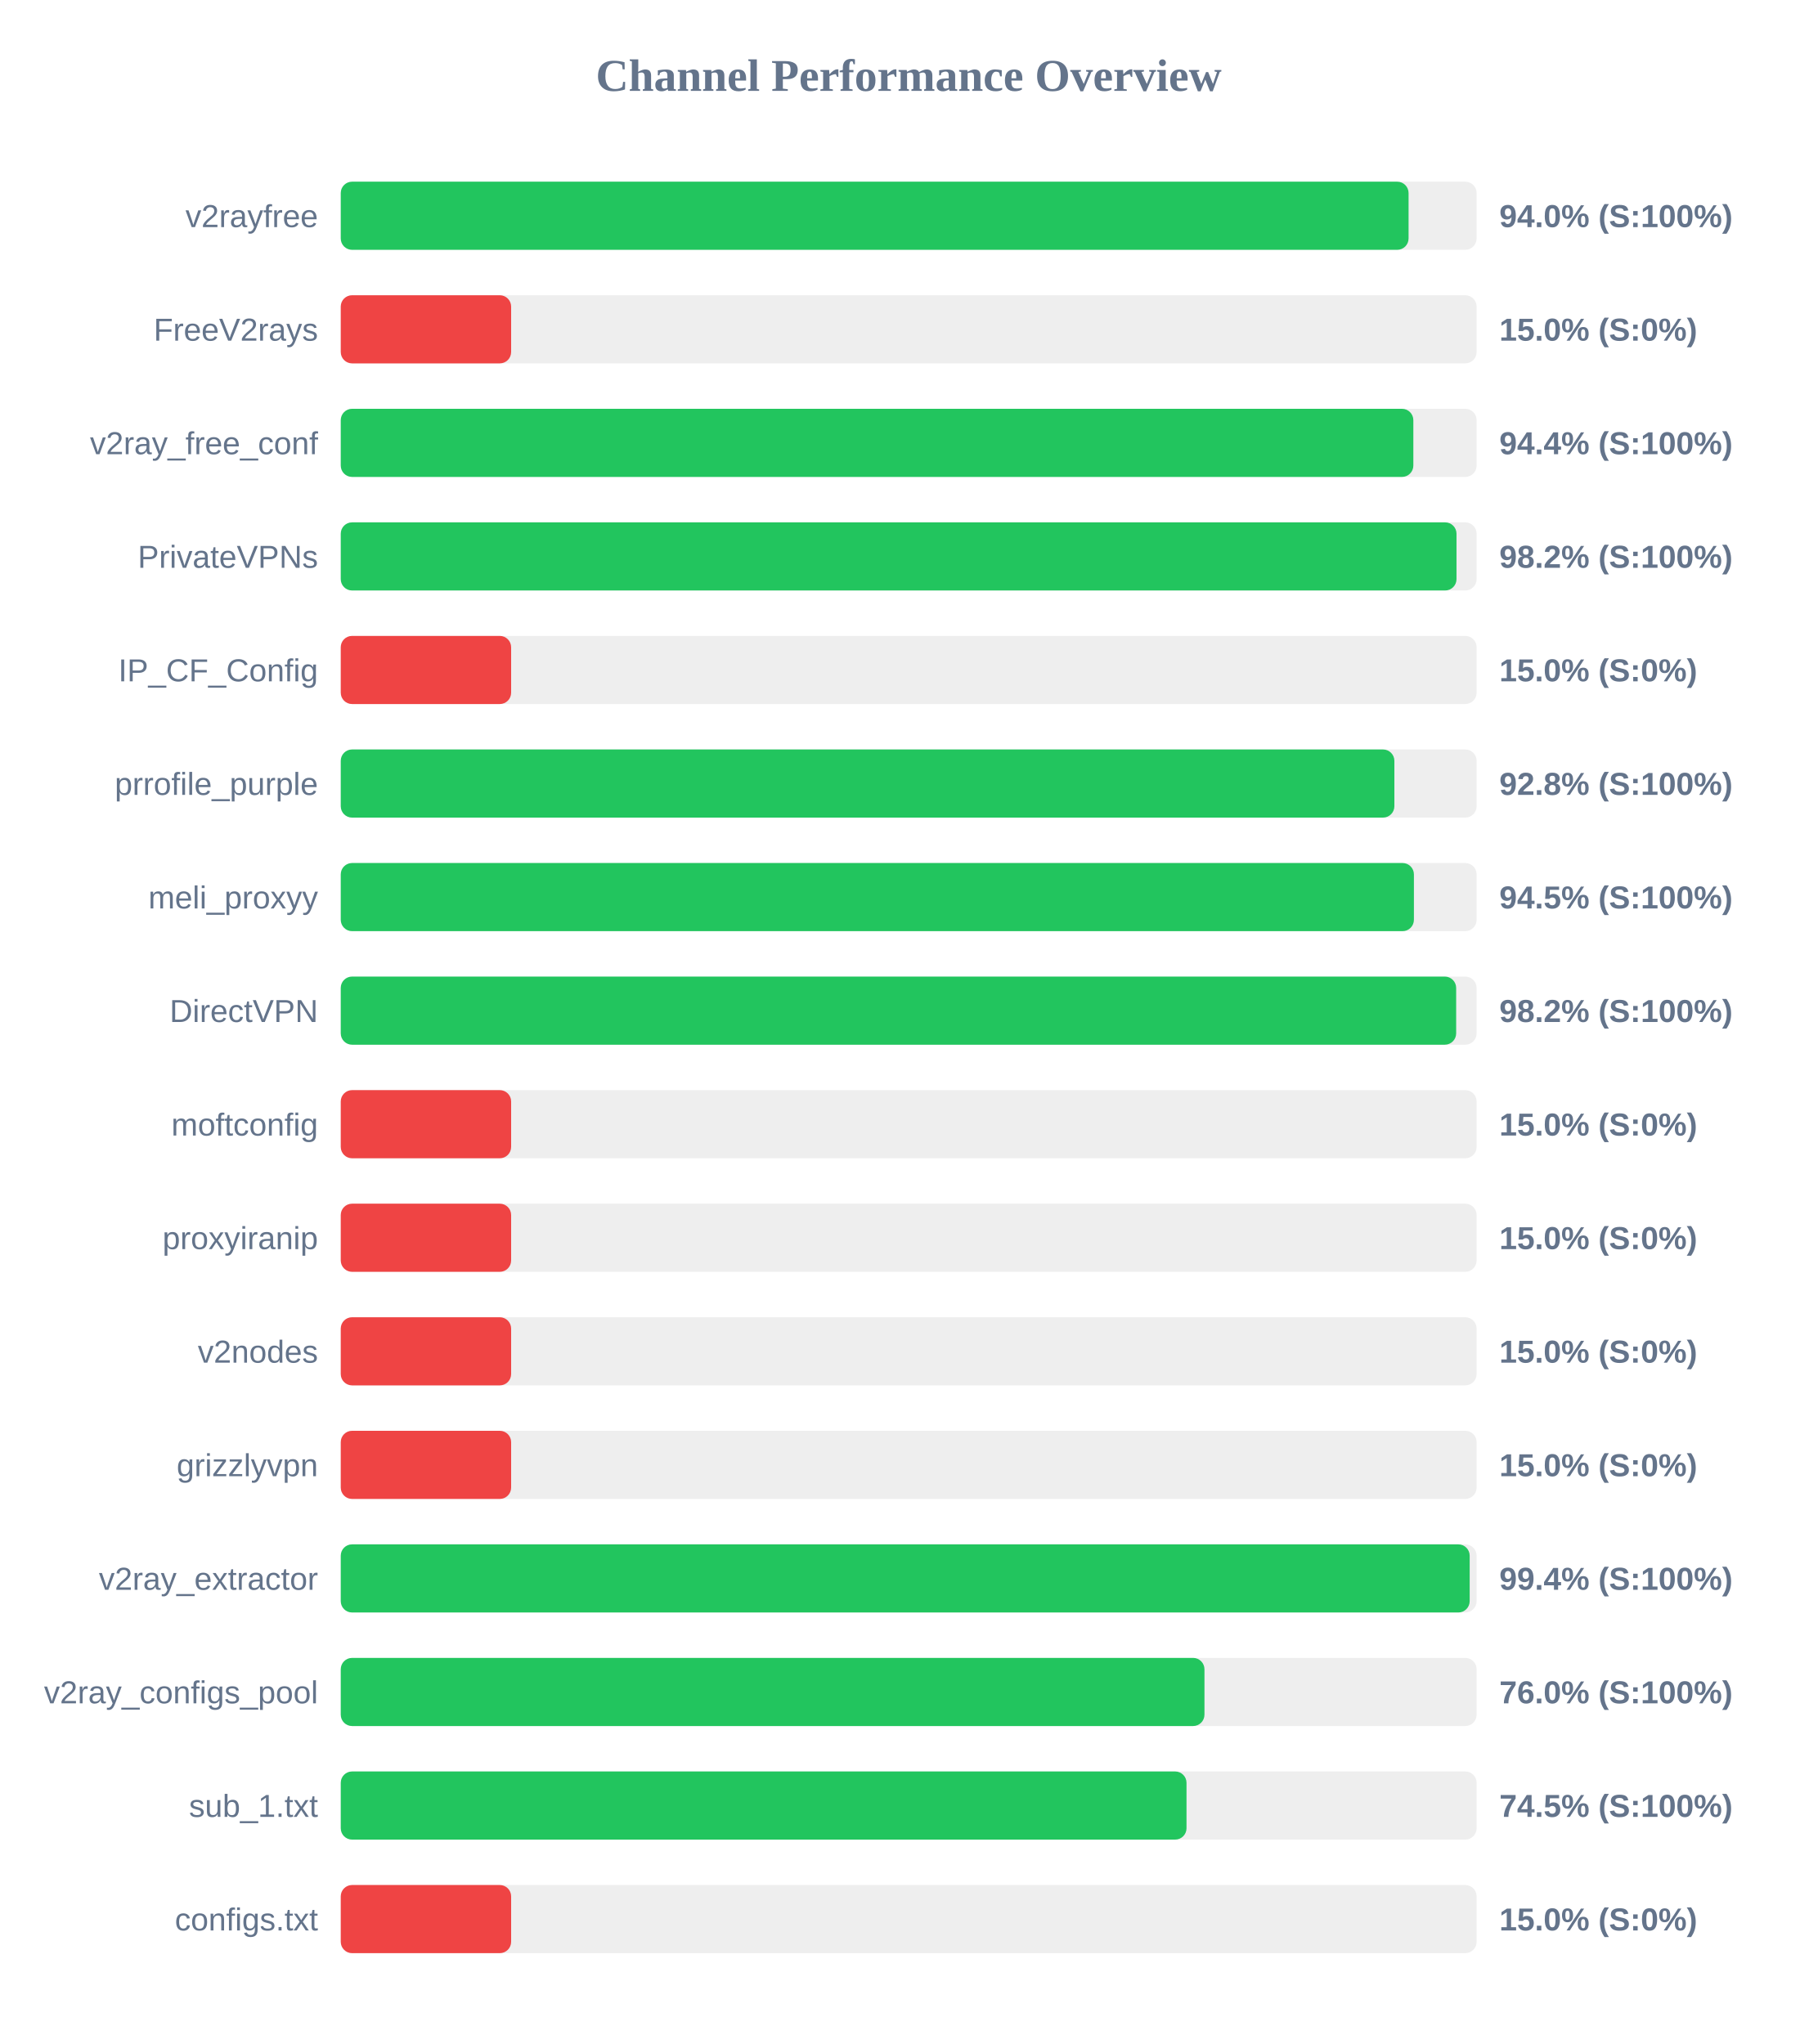
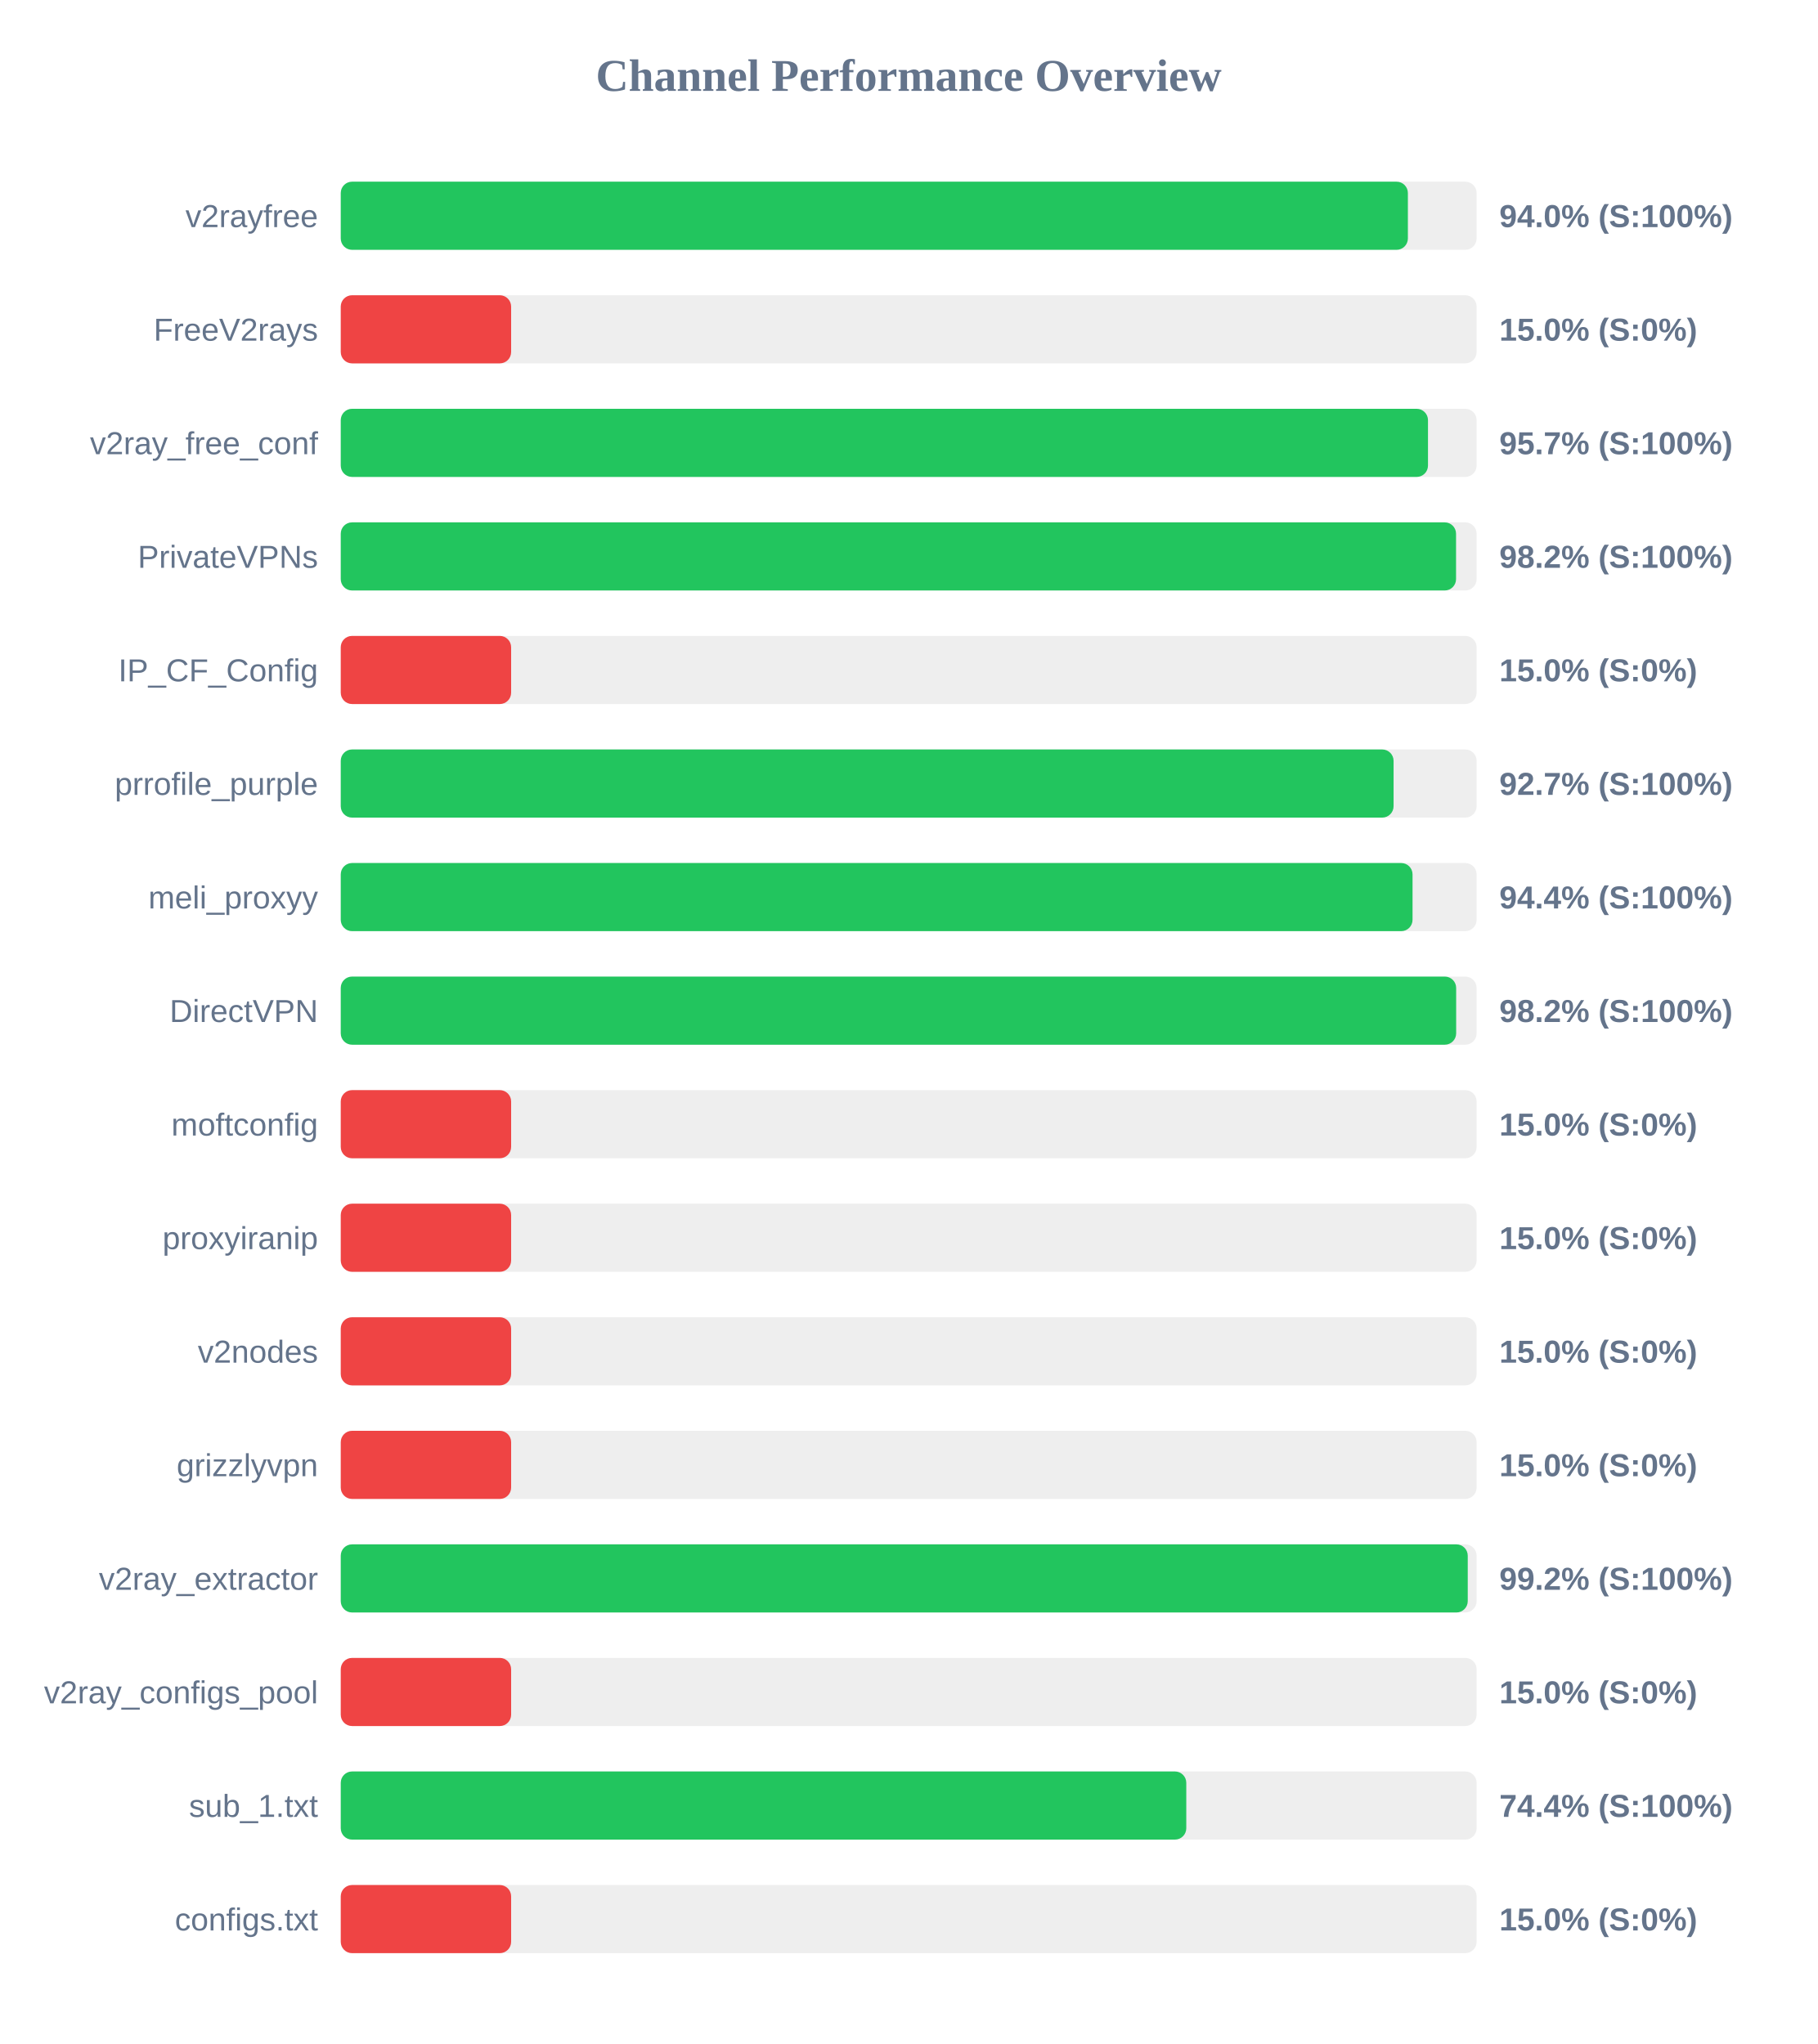
<svg xmlns="http://www.w3.org/2000/svg" width="800" height="900" version="1.1">
  <style>
        .row { font: 14px Arial; fill: #64748b; }
        .score { font: bold 14px Arial; fill: #64748b; }
    </style>
  <text x="400" y="40" text-anchor="middle" font-size="20px" font-weight="bold" fill="#64748b">Channel Performance Overview</text>
  <rect x="150" y="80" width="500" height="30" fill="#eee" rx="5" />
-   <rect x="150" y="80" width="470.05" height="30" fill="#22c55e" rx="5" />
+   <rect x="150" y="80" width="469.75" height="30" fill="#22c55e" rx="5" />
  <text x="140" y="100" text-anchor="end" class="row">v2rayfree</text>
  <text x="660" y="100" text-anchor="start" class="score">94.0% (S:100%)</text>
  <rect x="150" y="130" width="500" height="30" fill="#eee" rx="5" />
  <rect x="150" y="130" width="75.0" height="30" fill="#ef4444" rx="5" />
  <text x="140" y="150" text-anchor="end" class="row">FreeV2rays</text>
  <text x="660" y="150" text-anchor="start" class="score">15.0% (S:0%)</text>
  <rect x="150" y="180" width="500" height="30" fill="#eee" rx="5" />
-   <rect x="150" y="180" width="472.15" height="30" fill="#22c55e" rx="5" />
+   <rect x="150" y="180" width="478.6" height="30" fill="#22c55e" rx="5" />
  <text x="140" y="200" text-anchor="end" class="row">v2ray_free_conf</text>
-   <text x="660" y="200" text-anchor="start" class="score">94.4% (S:100%)</text>
+   <text x="660" y="200" text-anchor="start" class="score">95.7% (S:100%)</text>
  <rect x="150" y="230" width="500" height="30" fill="#eee" rx="5" />
-   <rect x="150" y="230" width="491.15" height="30" fill="#22c55e" rx="5" />
+   <rect x="150" y="230" width="490.95" height="30" fill="#22c55e" rx="5" />
  <text x="140" y="250" text-anchor="end" class="row">PrivateVPNs</text>
  <text x="660" y="250" text-anchor="start" class="score">98.2% (S:100%)</text>
  <rect x="150" y="280" width="500" height="30" fill="#eee" rx="5" />
  <rect x="150" y="280" width="75.0" height="30" fill="#ef4444" rx="5" />
  <text x="140" y="300" text-anchor="end" class="row">IP_CF_Config</text>
  <text x="660" y="300" text-anchor="start" class="score">15.0% (S:0%)</text>
  <rect x="150" y="330" width="500" height="30" fill="#eee" rx="5" />
-   <rect x="150" y="330" width="463.8" height="30" fill="#22c55e" rx="5" />
+   <rect x="150" y="330" width="463.45" height="30" fill="#22c55e" rx="5" />
  <text x="140" y="350" text-anchor="end" class="row">prrofile_purple</text>
-   <text x="660" y="350" text-anchor="start" class="score">92.8% (S:100%)</text>
+   <text x="660" y="350" text-anchor="start" class="score">92.7% (S:100%)</text>
  <rect x="150" y="380" width="500" height="30" fill="#eee" rx="5" />
-   <rect x="150" y="380" width="472.4" height="30" fill="#22c55e" rx="5" />
+   <rect x="150" y="380" width="471.8" height="30" fill="#22c55e" rx="5" />
  <text x="140" y="400" text-anchor="end" class="row">meli_proxyy</text>
-   <text x="660" y="400" text-anchor="start" class="score">94.5% (S:100%)</text>
+   <text x="660" y="400" text-anchor="start" class="score">94.4% (S:100%)</text>
  <rect x="150" y="430" width="500" height="30" fill="#eee" rx="5" />
  <rect x="150" y="430" width="491.0" height="30" fill="#22c55e" rx="5" />
  <text x="140" y="450" text-anchor="end" class="row">DirectVPN</text>
  <text x="660" y="450" text-anchor="start" class="score">98.2% (S:100%)</text>
  <rect x="150" y="480" width="500" height="30" fill="#eee" rx="5" />
  <rect x="150" y="480" width="75.0" height="30" fill="#ef4444" rx="5" />
  <text x="140" y="500" text-anchor="end" class="row">moftconfig</text>
  <text x="660" y="500" text-anchor="start" class="score">15.0% (S:0%)</text>
  <rect x="150" y="530" width="500" height="30" fill="#eee" rx="5" />
  <rect x="150" y="530" width="75.0" height="30" fill="#ef4444" rx="5" />
  <text x="140" y="550" text-anchor="end" class="row">proxyiranip</text>
  <text x="660" y="550" text-anchor="start" class="score">15.0% (S:0%)</text>
  <rect x="150" y="580" width="500" height="30" fill="#eee" rx="5" />
  <rect x="150" y="580" width="75.0" height="30" fill="#ef4444" rx="5" />
  <text x="140" y="600" text-anchor="end" class="row">v2nodes</text>
  <text x="660" y="600" text-anchor="start" class="score">15.0% (S:0%)</text>
  <rect x="150" y="630" width="500" height="30" fill="#eee" rx="5" />
  <rect x="150" y="630" width="75.0" height="30" fill="#ef4444" rx="5" />
  <text x="140" y="650" text-anchor="end" class="row">grizzlyvpn</text>
  <text x="660" y="650" text-anchor="start" class="score">15.0% (S:0%)</text>
  <rect x="150" y="680" width="500" height="30" fill="#eee" rx="5" />
-   <rect x="150" y="680" width="496.95" height="30" fill="#22c55e" rx="5" />
+   <rect x="150" y="680" width="496.1" height="30" fill="#22c55e" rx="5" />
  <text x="140" y="700" text-anchor="end" class="row">v2ray_extractor</text>
-   <text x="660" y="700" text-anchor="start" class="score">99.4% (S:100%)</text>
+   <text x="660" y="700" text-anchor="start" class="score">99.2% (S:100%)</text>
  <rect x="150" y="730" width="500" height="30" fill="#eee" rx="5" />
-   <rect x="150" y="730" width="380.2" height="30" fill="#22c55e" rx="5" />
+   <rect x="150" y="730" width="75.0" height="30" fill="#ef4444" rx="5" />
  <text x="140" y="750" text-anchor="end" class="row">v2ray_configs_pool</text>
-   <text x="660" y="750" text-anchor="start" class="score">76.0% (S:100%)</text>
+   <text x="660" y="750" text-anchor="start" class="score">15.0% (S:0%)</text>
  <rect x="150" y="780" width="500" height="30" fill="#eee" rx="5" />
-   <rect x="150" y="780" width="372.3" height="30" fill="#22c55e" rx="5" />
+   <rect x="150" y="780" width="372.2" height="30" fill="#22c55e" rx="5" />
  <text x="140" y="800" text-anchor="end" class="row">sub_1.txt</text>
-   <text x="660" y="800" text-anchor="start" class="score">74.5% (S:100%)</text>
+   <text x="660" y="800" text-anchor="start" class="score">74.4% (S:100%)</text>
  <rect x="150" y="830" width="500" height="30" fill="#eee" rx="5" />
  <rect x="150" y="830" width="75.0" height="30" fill="#ef4444" rx="5" />
  <text x="140" y="850" text-anchor="end" class="row">configs.txt</text>
  <text x="660" y="850" text-anchor="start" class="score">15.0% (S:0%)</text>
</svg>
